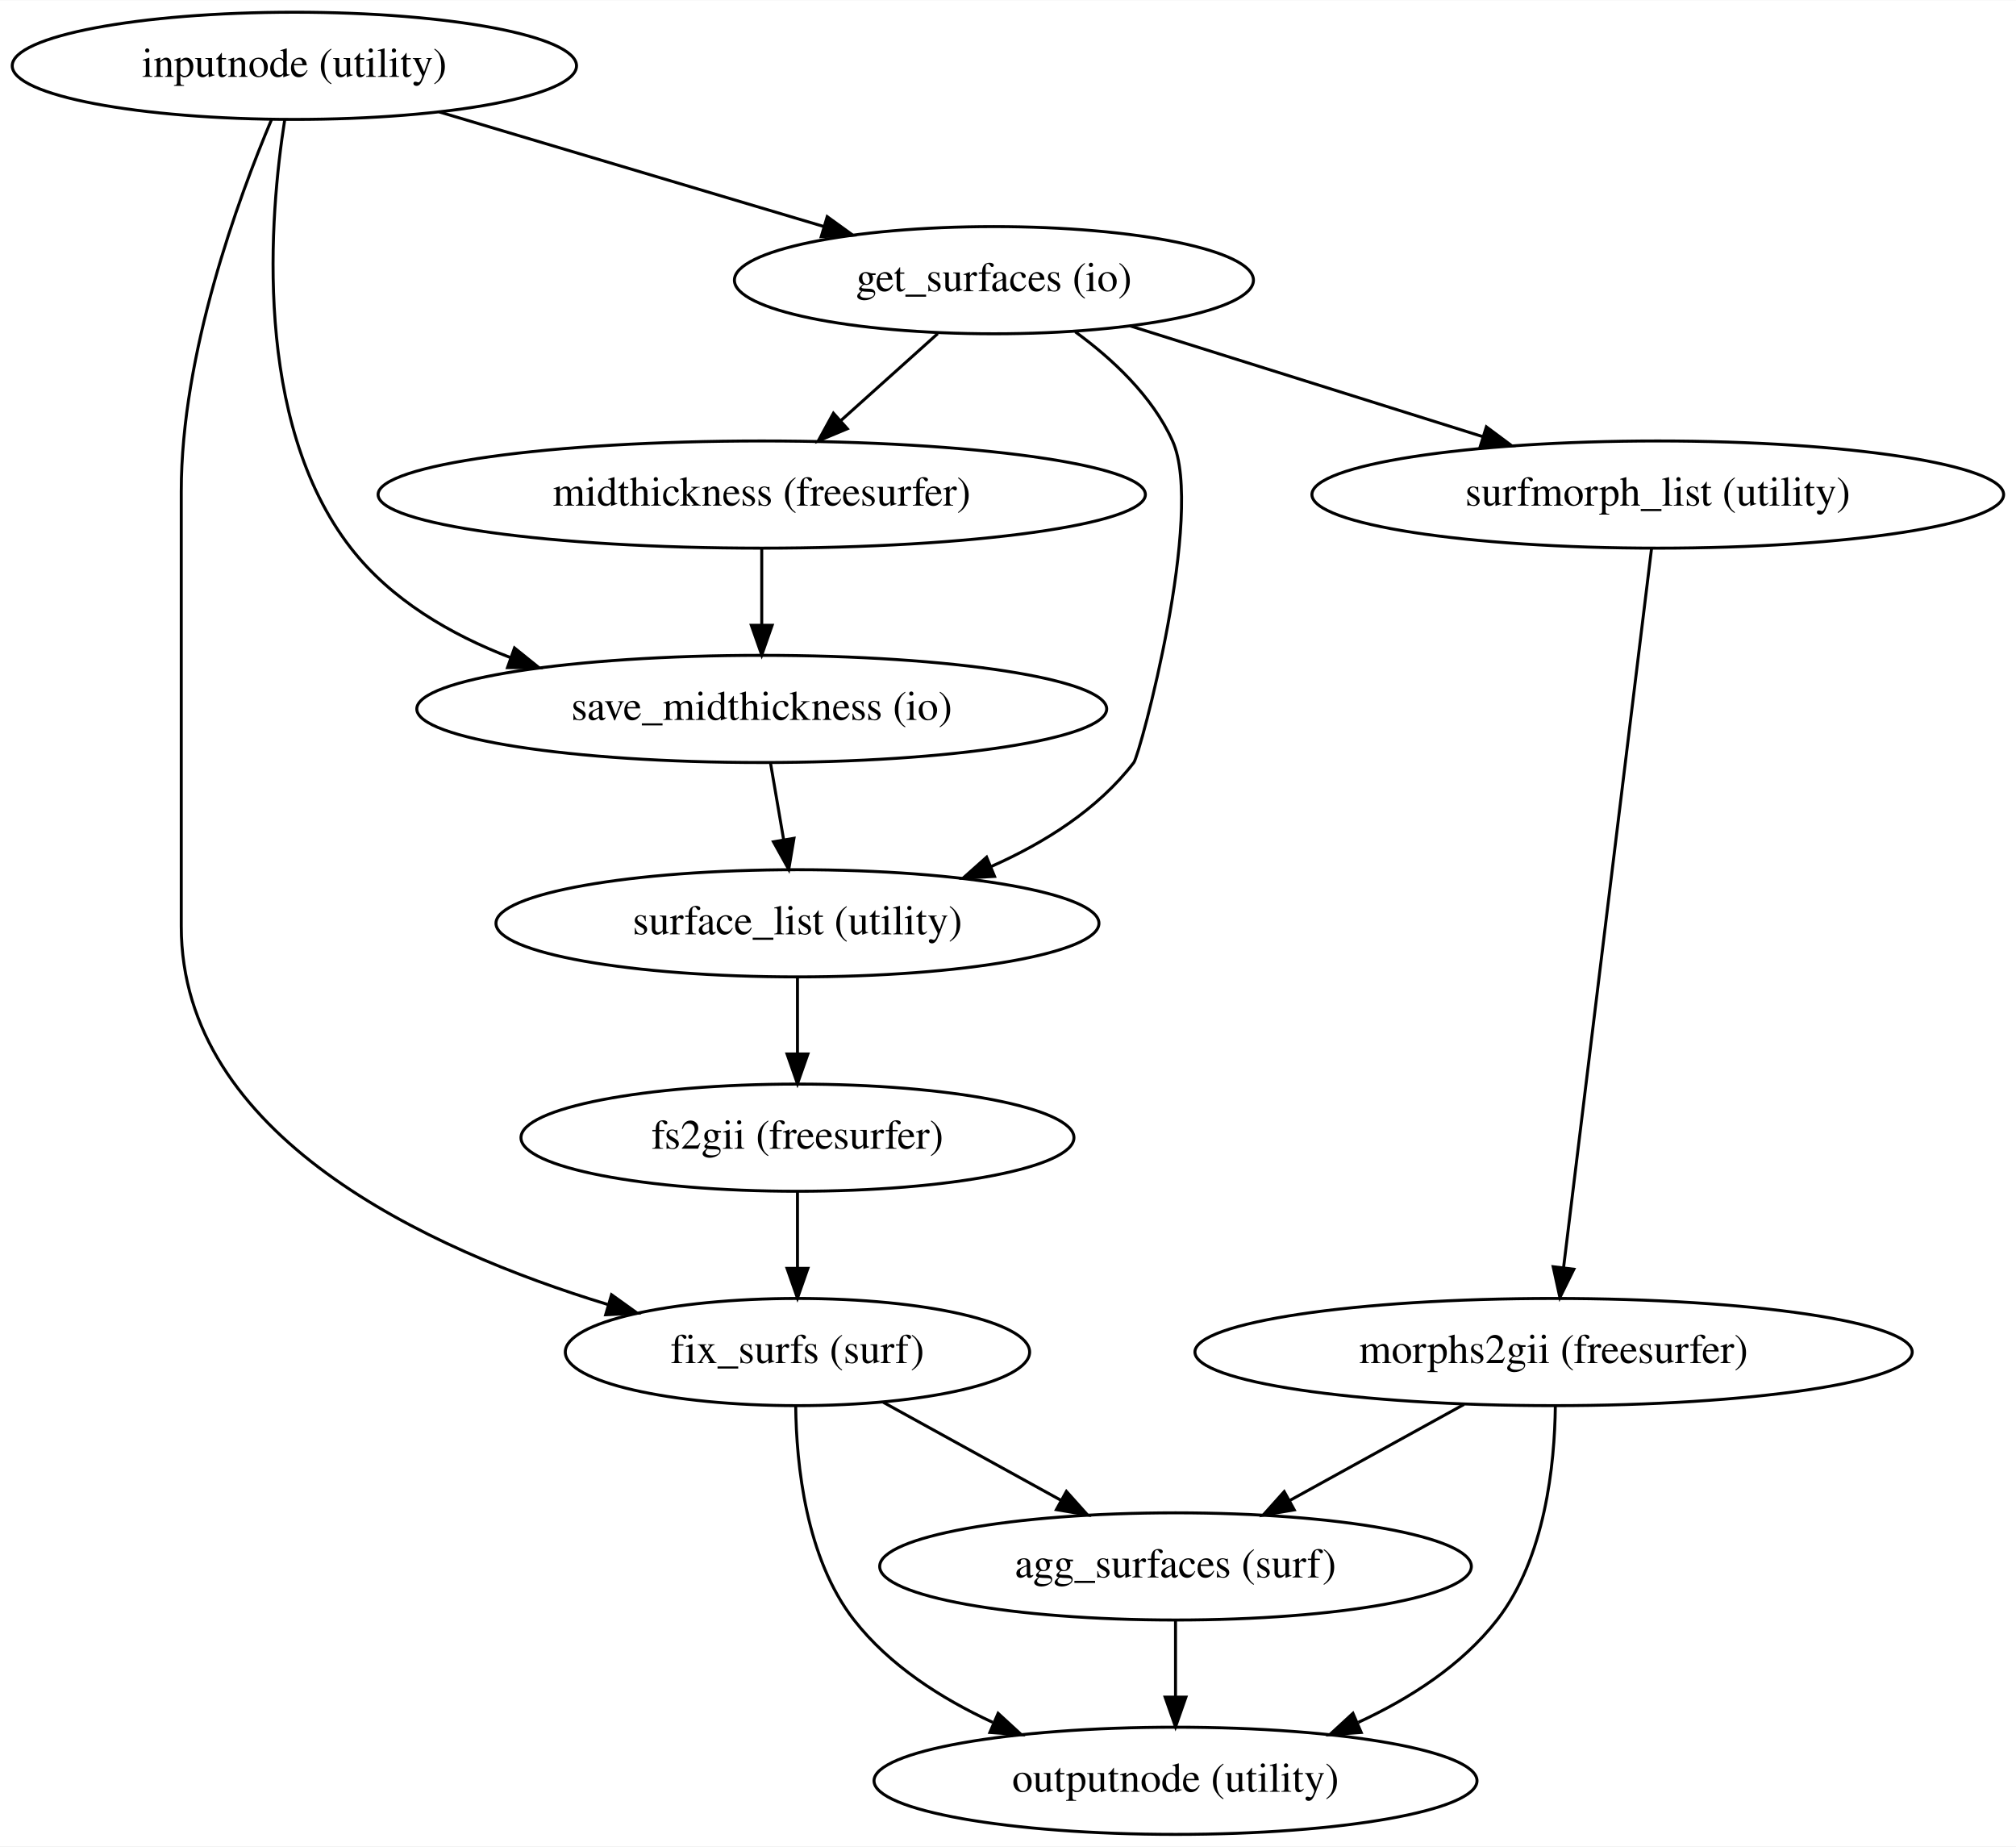
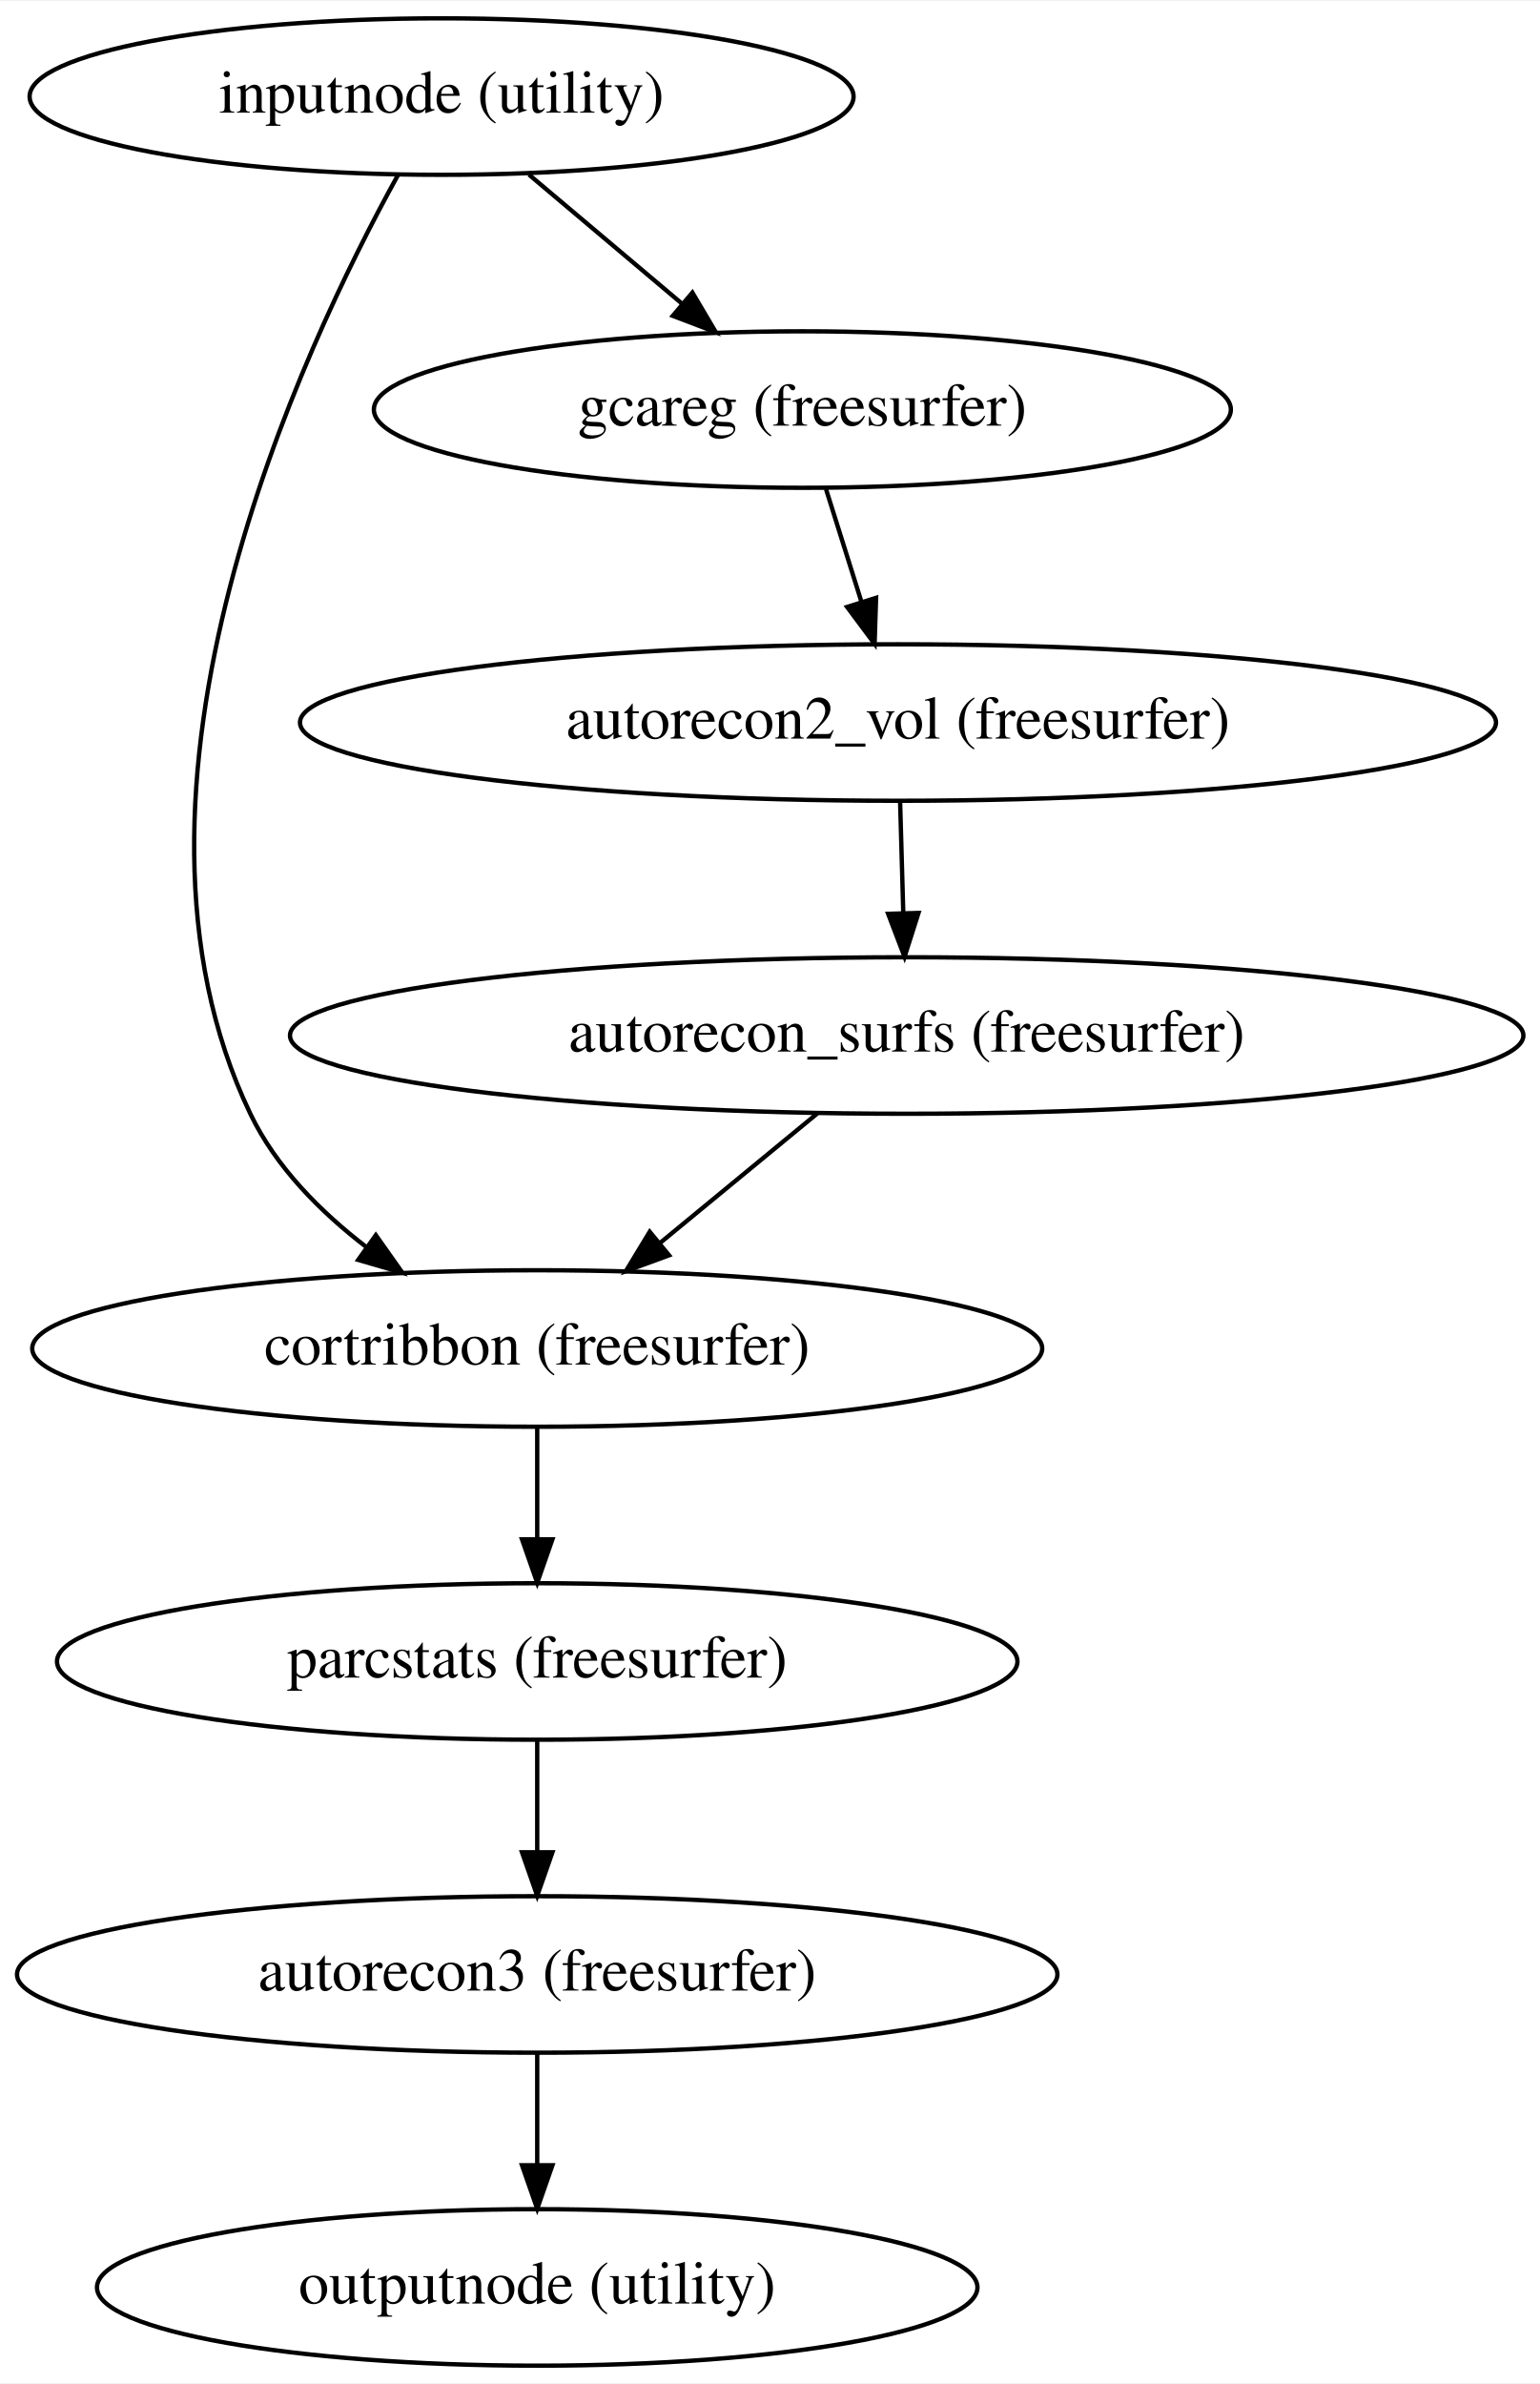
- <svg xmlns="http://www.w3.org/2000/svg" width="677pt" height="620pt" viewBox="0.00 0.00 677.23 620.00">
-   <g id="graph0" class="graph" transform="scale(1 1) rotate(0) translate(4 616)">
-     <polygon fill="white" stroke="transparent" points="-4,4 -4,-616 673.23,-616 673.23,4 -4,4" />
+ <svg xmlns="http://www.w3.org/2000/svg" width="354pt" height="548pt" viewBox="0.00 0.00 354.28 548.00">
+   <g id="graph0" class="graph" transform="scale(1 1) rotate(0) translate(4 544)">
+     <polygon fill="white" stroke="transparent" points="-4,4 -4,-544 350.28,-544 350.28,4 -4,4" />
    <g id="node1" class="node">
-       <ellipse fill="none" stroke="black" cx="94.89" cy="-594" rx="94.78" ry="18" />
-       <text text-anchor="middle" x="94.89" y="-590.3" font-family="Times,serif" font-size="14.00">inputnode (utility)</text>
+       <ellipse fill="none" stroke="black" cx="97.59" cy="-522" rx="94.78" ry="18" />
+       <text text-anchor="middle" x="97.59" y="-518.3" font-family="Times,serif" font-size="14.00">inputnode (utility)</text>
    </g>
    <g id="node2" class="node">
-       <ellipse fill="none" stroke="black" cx="329.89" cy="-522" rx="87.18" ry="18" />
-       <text text-anchor="middle" x="329.89" y="-518.3" font-family="Times,serif" font-size="14.00">get_surfaces (io)</text>
+       <ellipse fill="none" stroke="black" cx="119.59" cy="-234" rx="116.18" ry="18" />
+       <text text-anchor="middle" x="119.59" y="-230.3" font-family="Times,serif" font-size="14.00">cortribbon (freesurfer)</text>
    </g>
    <g id="edge1" class="edge">
-       <path fill="none" stroke="black" d="M143.58,-578.5C181.14,-567.31 233.17,-551.81 272.7,-540.04" />
-       <polygon fill="black" stroke="black" points="273.88,-543.34 282.47,-537.13 271.88,-536.63 273.88,-543.34" />
+       <path fill="none" stroke="black" d="M87.58,-503.99C65.58,-464.2 17.73,-362.8 53.59,-288 59.46,-275.75 69.7,-265.44 80.38,-257.26" />
+       <polygon fill="black" stroke="black" points="82.46,-260.08 88.58,-251.42 78.4,-254.38 82.46,-260.08" />
    </g>
    <g id="node3" class="node">
-       <ellipse fill="none" stroke="black" cx="251.89" cy="-378" rx="115.88" ry="18" />
-       <text text-anchor="middle" x="251.89" y="-374.3" font-family="Times,serif" font-size="14.00">save_midthickness (io)</text>
+       <ellipse fill="none" stroke="black" cx="180.59" cy="-450" rx="98.58" ry="18" />
+       <text text-anchor="middle" x="180.59" y="-446.3" font-family="Times,serif" font-size="14.00">gcareg (freesurfer)</text>
    </g>
    <g id="edge2" class="edge">
-       <path fill="none" stroke="black" d="M91.64,-575.84C86.62,-543.89 80.73,-474.66 113.89,-432 127.35,-414.69 147.19,-403.03 167.65,-395.18" />
-       <polygon fill="black" stroke="black" points="168.83,-398.48 177.08,-391.84 166.48,-391.88 168.83,-398.48" />
+       <path fill="none" stroke="black" d="M117.68,-504.05C128.28,-495.11 141.45,-484.01 153,-474.27" />
+       <polygon fill="black" stroke="black" points="155.29,-476.91 160.68,-467.79 150.78,-471.56 155.29,-476.91" />
    </g>
    <g id="node4" class="node">
-       <ellipse fill="none" stroke="black" cx="263.89" cy="-162" rx="77.99" ry="18" />
-       <text text-anchor="middle" x="263.89" y="-158.3" font-family="Times,serif" font-size="14.00">fix_surfs (surf)</text>
+       <ellipse fill="none" stroke="black" cx="119.59" cy="-162" rx="110.48" ry="18" />
+       <text text-anchor="middle" x="119.59" y="-158.3" font-family="Times,serif" font-size="14.00">parcstats (freesurfer)</text>
    </g>
    <g id="edge3" class="edge">
-       <path fill="none" stroke="black" d="M87.2,-575.91C76.1,-549.62 56.89,-497.45 56.89,-451 56.89,-451 56.89,-451 56.89,-305 56.89,-234.61 139.28,-196.52 200.11,-177.99" />
-       <polygon fill="black" stroke="black" points="201.43,-181.25 210.05,-175.07 199.46,-174.53 201.43,-181.25" />
+       <path fill="none" stroke="black" d="M119.59,-215.7C119.59,-207.98 119.59,-198.71 119.59,-190.11" />
+       <polygon fill="black" stroke="black" points="123.09,-190.1 119.59,-180.1 116.09,-190.1 123.09,-190.1" />
    </g>
    <g id="node5" class="node">
-       <ellipse fill="none" stroke="black" cx="251.89" cy="-450" rx="128.88" ry="18" />
-       <text text-anchor="middle" x="251.89" y="-446.3" font-family="Times,serif" font-size="14.00">midthickness (freesurfer)</text>
+       <ellipse fill="none" stroke="black" cx="202.59" cy="-378" rx="137.58" ry="18" />
+       <text text-anchor="middle" x="202.59" y="-374.3" font-family="Times,serif" font-size="14.00">autorecon2_vol (freesurfer)</text>
    </g>
    <g id="edge4" class="edge">
-       <path fill="none" stroke="black" d="M311.01,-504.05C301.21,-495.26 289.09,-484.38 278.37,-474.76" />
-       <polygon fill="black" stroke="black" points="280.65,-472.11 270.87,-468.03 275.97,-477.32 280.65,-472.11" />
+       <path fill="none" stroke="black" d="M186.03,-431.7C188.48,-423.9 191.43,-414.51 194.16,-405.83" />
+       <polygon fill="black" stroke="black" points="197.55,-406.69 197.21,-396.1 190.88,-404.59 197.55,-406.69" />
+     </g>
+     <g id="node7" class="node">
+       <ellipse fill="none" stroke="black" cx="119.59" cy="-90" rx="119.68" ry="18" />
+       <text text-anchor="middle" x="119.59" y="-86.3" font-family="Times,serif" font-size="14.00">autorecon3 (freesurfer)</text>
+     </g>
+     <g id="edge5" class="edge">
+       <path fill="none" stroke="black" d="M119.59,-143.7C119.59,-135.98 119.59,-126.71 119.59,-118.11" />
+       <polygon fill="black" stroke="black" points="123.09,-118.1 119.59,-108.1 116.09,-118.1 123.09,-118.1" />
    </g>
    <g id="node6" class="node">
-       <ellipse fill="none" stroke="black" cx="263.89" cy="-306" rx="101.28" ry="18" />
-       <text text-anchor="middle" x="263.89" y="-302.3" font-family="Times,serif" font-size="14.00">surface_list (utility)</text>
-     </g>
-     <g id="edge5" class="edge">
-       <path fill="none" stroke="black" d="M357.21,-504.66C369.65,-495.59 383.09,-483.08 389.89,-468 400.82,-443.77 378.92,-362.64 376.89,-360 364.8,-344.27 346.91,-333.02 328.91,-325.05" />
-       <polygon fill="black" stroke="black" points="330.1,-321.75 319.52,-321.17 327.43,-328.22 330.1,-321.75" />
-     </g>
-     <g id="node7" class="node">
-       <ellipse fill="none" stroke="black" cx="552.89" cy="-450" rx="116.18" ry="18" />
-       <text text-anchor="middle" x="552.89" y="-446.3" font-family="Times,serif" font-size="14.00">surfmorph_list (utility)</text>
+       <ellipse fill="none" stroke="black" cx="204.59" cy="-306" rx="141.88" ry="18" />
+       <text text-anchor="middle" x="204.59" y="-302.3" font-family="Times,serif" font-size="14.00">autorecon_surfs (freesurfer)</text>
    </g>
    <g id="edge6" class="edge">
-       <path fill="none" stroke="black" d="M375.56,-506.67C409.83,-495.91 457.03,-481.09 494.12,-469.45" />
-       <polygon fill="black" stroke="black" points="495.31,-472.74 503.81,-466.41 493.22,-466.06 495.31,-472.74" />
+       <path fill="none" stroke="black" d="M203.08,-359.7C203.3,-351.98 203.57,-342.71 203.81,-334.11" />
+       <polygon fill="black" stroke="black" points="207.31,-334.2 204.1,-324.1 200.32,-334 207.31,-334.2" />
    </g>
    <g id="edge7" class="edge">
-       <path fill="none" stroke="black" d="M254.86,-359.7C256.18,-351.98 257.77,-342.71 259.24,-334.11" />
-       <polygon fill="black" stroke="black" points="262.72,-334.55 260.96,-324.1 255.82,-333.37 262.72,-334.55" />
+       <path fill="none" stroke="black" d="M184.01,-288.05C173.15,-279.11 159.67,-268.01 147.84,-258.27" />
+       <polygon fill="black" stroke="black" points="149.92,-255.44 139.98,-251.79 145.47,-260.85 149.92,-255.44" />
    </g>
-     <g id="node9" class="node">
-       <ellipse fill="none" stroke="black" cx="390.89" cy="-18" rx="101.28" ry="18" />
-       <text text-anchor="middle" x="390.89" y="-14.3" font-family="Times,serif" font-size="14.00">outputnode (utility)</text>
+     <g id="node8" class="node">
+       <ellipse fill="none" stroke="black" cx="119.59" cy="-18" rx="101.28" ry="18" />
+       <text text-anchor="middle" x="119.59" y="-14.3" font-family="Times,serif" font-size="14.00">outputnode (utility)</text>
    </g>
    <g id="edge8" class="edge">
-       <path fill="none" stroke="black" d="M263.3,-143.75C263.52,-124.34 266.66,-92.8 282.89,-72 294.76,-56.78 312.13,-45.65 329.48,-37.63" />
-       <polygon fill="black" stroke="black" points="331.29,-40.66 339.09,-33.49 328.52,-34.23 331.29,-40.66" />
-     </g>
-     <g id="node10" class="node">
-       <ellipse fill="none" stroke="black" cx="390.89" cy="-90" rx="99.38" ry="18" />
-       <text text-anchor="middle" x="390.89" y="-86.3" font-family="Times,serif" font-size="14.00">agg_surfaces (surf)</text>
-     </g>
-     <g id="edge9" class="edge">
-       <path fill="none" stroke="black" d="M292.71,-145.12C310.4,-135.37 333.27,-122.76 352.49,-112.17" />
-       <polygon fill="black" stroke="black" points="354.24,-115.2 361.31,-107.31 350.86,-109.07 354.24,-115.2" />
-     </g>
-     <g id="edge10" class="edge">
-       <path fill="none" stroke="black" d="M251.89,-431.7C251.89,-423.98 251.89,-414.71 251.89,-406.11" />
-       <polygon fill="black" stroke="black" points="255.39,-406.1 251.89,-396.1 248.39,-406.1 255.39,-406.1" />
-     </g>
-     <g id="node8" class="node">
-       <ellipse fill="none" stroke="black" cx="263.89" cy="-234" rx="92.88" ry="18" />
-       <text text-anchor="middle" x="263.89" y="-230.3" font-family="Times,serif" font-size="14.00">fs2gii (freesurfer)</text>
-     </g>
-     <g id="edge11" class="edge">
-       <path fill="none" stroke="black" d="M263.89,-287.7C263.89,-279.98 263.89,-270.71 263.89,-262.11" />
-       <polygon fill="black" stroke="black" points="267.39,-262.1 263.89,-252.1 260.39,-262.1 267.39,-262.1" />
-     </g>
-     <g id="node11" class="node">
-       <ellipse fill="none" stroke="black" cx="517.89" cy="-162" rx="120.48" ry="18" />
-       <text text-anchor="middle" x="517.89" y="-158.3" font-family="Times,serif" font-size="14.00">morphs2gii (freesurfer)</text>
-     </g>
-     <g id="edge12" class="edge">
-       <path fill="none" stroke="black" d="M550.81,-431.97C544.96,-384.19 528.37,-248.62 521.23,-190.27" />
-       <polygon fill="black" stroke="black" points="524.7,-189.81 520.01,-180.31 517.75,-190.66 524.7,-189.81" />
-     </g>
-     <g id="edge13" class="edge">
-       <path fill="none" stroke="black" d="M263.89,-215.7C263.89,-207.98 263.89,-198.71 263.89,-190.11" />
-       <polygon fill="black" stroke="black" points="267.39,-190.1 263.89,-180.1 260.39,-190.1 267.39,-190.1" />
-     </g>
-     <g id="edge14" class="edge">
-       <path fill="none" stroke="black" d="M390.89,-71.7C390.89,-63.98 390.89,-54.71 390.89,-46.11" />
-       <polygon fill="black" stroke="black" points="394.39,-46.1 390.89,-36.1 387.39,-46.1 394.39,-46.1" />
-     </g>
-     <g id="edge15" class="edge">
-       <path fill="none" stroke="black" d="M518.48,-143.75C518.26,-124.34 515.12,-92.8 498.89,-72 487.02,-56.78 469.65,-45.65 452.3,-37.63" />
-       <polygon fill="black" stroke="black" points="453.27,-34.23 442.7,-33.49 450.49,-40.66 453.27,-34.23" />
-     </g>
-     <g id="edge16" class="edge">
-       <path fill="none" stroke="black" d="M487.79,-144.41C470.27,-134.75 448,-122.48 429.23,-112.13" />
-       <polygon fill="black" stroke="black" points="430.78,-108.99 420.33,-107.23 427.4,-115.12 430.78,-108.99" />
+       <path fill="none" stroke="black" d="M119.59,-71.7C119.59,-63.98 119.59,-54.71 119.59,-46.11" />
+       <polygon fill="black" stroke="black" points="123.09,-46.1 119.59,-36.1 116.09,-46.1 123.09,-46.1" />
    </g>
  </g>
</svg>
